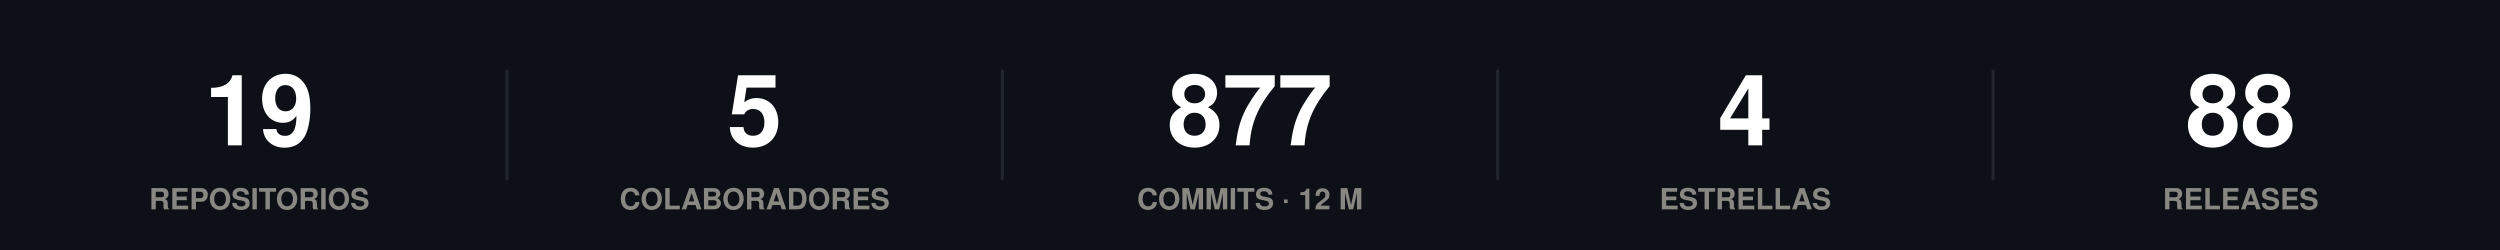
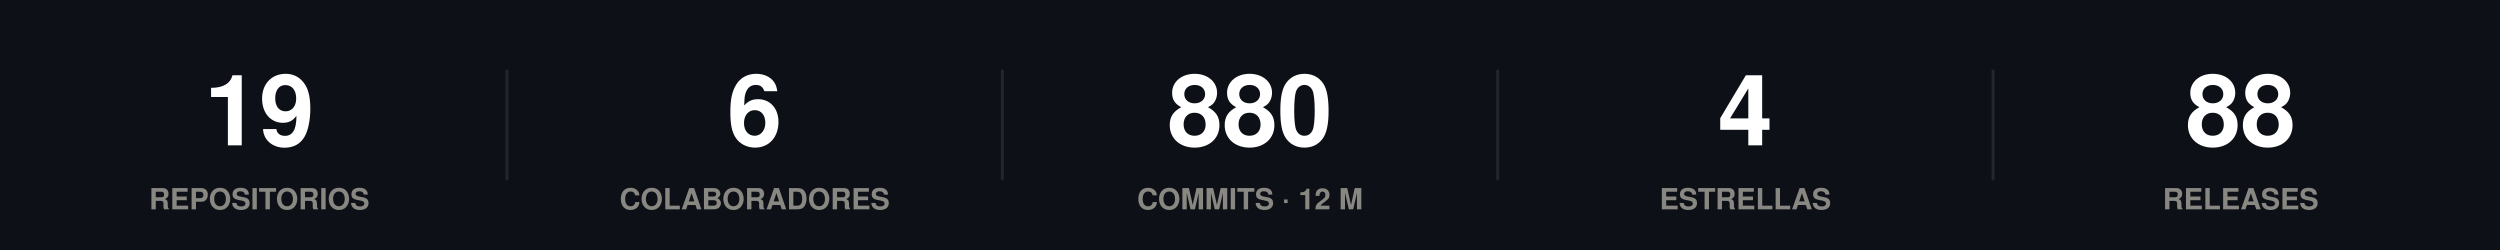
<svg xmlns="http://www.w3.org/2000/svg" width="860" height="86" viewBox="0 0 860 86" role="img">
  <rect width="860" height="86" fill="#0d1117" />
  <style>
@keyframes grow{from{transform:scaleX(0)}}
@keyframes rise{from{opacity:0;transform:translateY(9px)}}
@keyframes fade{from{opacity:0}}
@keyframes draw{to{stroke-dashoffset:0}}
.bar{transform-box:fill-box;transform-origin:left center;animation:grow .9s cubic-bezier(.22,1,.36,1) var(--d,0s) both}
.rise{animation:rise .7s cubic-bezier(.22,1,.36,1) var(--d,0s) both}
.fade{animation:fade .8s ease-out var(--d,0s) both}
.draw{animation:draw 1.7s ease-out .1s both}
@media (prefers-reduced-motion:reduce){
.bar,.rise,.fade,.draw{animation:none;transform:none;opacity:1;stroke-dashoffset:0}
}
</style>
  <g class="rise" style="--d:0.00s">
    <text x="89.2" y="50" font-family="-apple-system,BlinkMacSystemFont,'Segoe UI',Helvetica,Arial,sans-serif" font-size="34" font-weight="700" fill="#ffffff" text-anchor="middle">19</text>
    <text x="89.2" y="72" font-family="-apple-system,BlinkMacSystemFont,'Segoe UI',Helvetica,Arial,sans-serif" font-size="10" font-weight="600" fill="#898781" text-anchor="middle">REPOSITORIOS</text>
  </g>
  <line x1="174.4" y1="24" x2="174.4" y2="62" stroke="#21262d" stroke-width="1" />
  <g class="rise" style="--d:0.07s">
-     <text x="259.6" y="50" font-family="-apple-system,BlinkMacSystemFont,'Segoe UI',Helvetica,Arial,sans-serif" font-size="34" font-weight="700" fill="#ffffff" text-anchor="middle">5</text>
+     <text x="259.6" y="50" font-family="-apple-system,BlinkMacSystemFont,'Segoe UI',Helvetica,Arial,sans-serif" font-size="34" font-weight="700" fill="#ffffff" text-anchor="middle">6</text>
    <text x="259.6" y="72" font-family="-apple-system,BlinkMacSystemFont,'Segoe UI',Helvetica,Arial,sans-serif" font-size="10" font-weight="600" fill="#898781" text-anchor="middle">COLABORADORES</text>
  </g>
  <line x1="344.8" y1="24" x2="344.8" y2="62" stroke="#21262d" stroke-width="1" />
  <g class="rise" style="--d:0.14s">
-     <text x="430" y="50" font-family="-apple-system,BlinkMacSystemFont,'Segoe UI',Helvetica,Arial,sans-serif" font-size="34" font-weight="700" fill="#ffffff" text-anchor="middle">877</text>
+     <text x="430" y="50" font-family="-apple-system,BlinkMacSystemFont,'Segoe UI',Helvetica,Arial,sans-serif" font-size="34" font-weight="700" fill="#ffffff" text-anchor="middle">880</text>
    <text x="430" y="72" font-family="-apple-system,BlinkMacSystemFont,'Segoe UI',Helvetica,Arial,sans-serif" font-size="10" font-weight="600" fill="#898781" text-anchor="middle">COMMITS · 12 M</text>
  </g>
  <line x1="515.2" y1="24" x2="515.2" y2="62" stroke="#21262d" stroke-width="1" />
  <g class="rise" style="--d:0.21s">
    <text x="600.4" y="50" font-family="-apple-system,BlinkMacSystemFont,'Segoe UI',Helvetica,Arial,sans-serif" font-size="34" font-weight="700" fill="#ffffff" text-anchor="middle">4</text>
    <text x="600.4" y="72" font-family="-apple-system,BlinkMacSystemFont,'Segoe UI',Helvetica,Arial,sans-serif" font-size="10" font-weight="600" fill="#898781" text-anchor="middle">ESTRELLAS</text>
  </g>
  <line x1="685.6" y1="24" x2="685.6" y2="62" stroke="#21262d" stroke-width="1" />
  <g class="rise" style="--d:0.28s">
    <text x="770.8" y="50" font-family="-apple-system,BlinkMacSystemFont,'Segoe UI',Helvetica,Arial,sans-serif" font-size="34" font-weight="700" fill="#ffffff" text-anchor="middle">88</text>
    <text x="770.8" y="72" font-family="-apple-system,BlinkMacSystemFont,'Segoe UI',Helvetica,Arial,sans-serif" font-size="10" font-weight="600" fill="#898781" text-anchor="middle">RELEASES</text>
  </g>
</svg>
